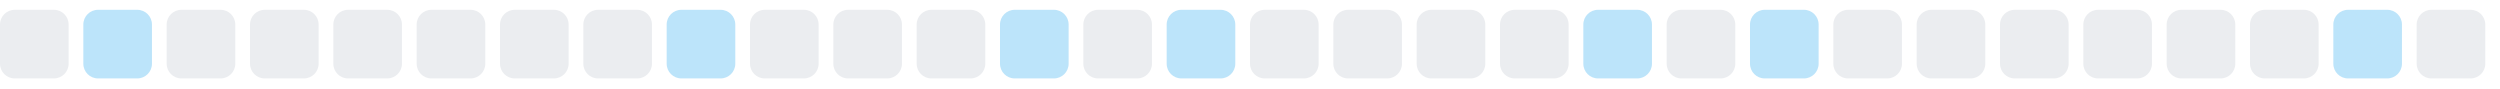
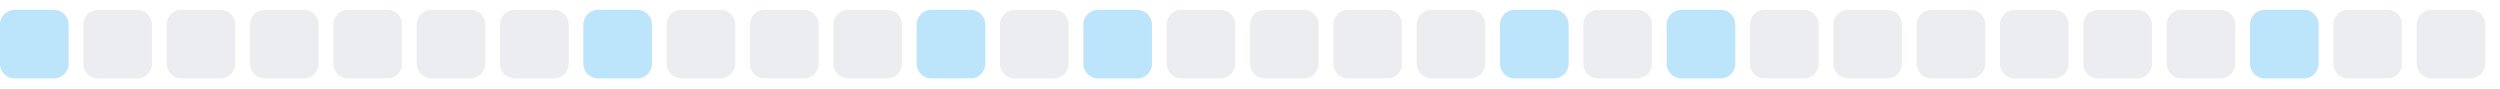
<svg xmlns="http://www.w3.org/2000/svg" width="255" height="9">
  <style>
        .level0 { fill: #ebedf0; }
        .level1 { fill: #bce4fa; }
        .level2 { fill: #75c7f7; }
        .level3 { fill: #30a9f2; }
        .level4 { fill: #008ee6; }
        @media (prefers-color-scheme: dark) {
          .level0 { fill: #161b22; }
          .level1 { fill: #0b3b5c; }
          .level2 { fill: #0a6299; }
          .level3 { fill: #008ee6; }
          .level4 { fill: #5bc4ff; }
        }
      </style>
-   <rect x="0.0" y="1" width="7" height="7" rx="1.5" ry="1.5" class="level0" />
-   <rect x="8.5" y="1" width="7" height="7" rx="1.5" ry="1.5" class="level1" />
+   <rect x="0.0" y="1" width="7" height="7" rx="1.5" ry="1.5" class="level1" />
+   <rect x="8.5" y="1" width="7" height="7" rx="1.5" ry="1.5" class="level0" />
  <rect x="17.0" y="1" width="7" height="7" rx="1.5" ry="1.5" class="level0" />
  <rect x="25.5" y="1" width="7" height="7" rx="1.5" ry="1.5" class="level0" />
  <rect x="34.0" y="1" width="7" height="7" rx="1.5" ry="1.5" class="level0" />
  <rect x="42.5" y="1" width="7" height="7" rx="1.5" ry="1.5" class="level0" />
  <rect x="51.0" y="1" width="7" height="7" rx="1.5" ry="1.5" class="level0" />
-   <rect x="59.5" y="1" width="7" height="7" rx="1.5" ry="1.5" class="level0" />
-   <rect x="68.0" y="1" width="7" height="7" rx="1.5" ry="1.5" class="level1" />
+   <rect x="59.5" y="1" width="7" height="7" rx="1.5" ry="1.5" class="level1" />
+   <rect x="68.0" y="1" width="7" height="7" rx="1.5" ry="1.5" class="level0" />
  <rect x="76.5" y="1" width="7" height="7" rx="1.5" ry="1.5" class="level0" />
  <rect x="85.0" y="1" width="7" height="7" rx="1.5" ry="1.5" class="level0" />
-   <rect x="93.5" y="1" width="7" height="7" rx="1.5" ry="1.5" class="level0" />
-   <rect x="102.0" y="1" width="7" height="7" rx="1.5" ry="1.5" class="level1" />
-   <rect x="110.5" y="1" width="7" height="7" rx="1.5" ry="1.5" class="level0" />
-   <rect x="119.0" y="1" width="7" height="7" rx="1.5" ry="1.5" class="level1" />
+   <rect x="93.5" y="1" width="7" height="7" rx="1.5" ry="1.5" class="level1" />
+   <rect x="102.0" y="1" width="7" height="7" rx="1.5" ry="1.5" class="level0" />
+   <rect x="110.5" y="1" width="7" height="7" rx="1.5" ry="1.5" class="level1" />
+   <rect x="119.0" y="1" width="7" height="7" rx="1.5" ry="1.5" class="level0" />
  <rect x="127.5" y="1" width="7" height="7" rx="1.5" ry="1.5" class="level0" />
  <rect x="136.0" y="1" width="7" height="7" rx="1.5" ry="1.5" class="level0" />
  <rect x="144.5" y="1" width="7" height="7" rx="1.5" ry="1.5" class="level0" />
-   <rect x="153.0" y="1" width="7" height="7" rx="1.5" ry="1.5" class="level0" />
-   <rect x="161.5" y="1" width="7" height="7" rx="1.5" ry="1.5" class="level1" />
-   <rect x="170.0" y="1" width="7" height="7" rx="1.5" ry="1.5" class="level0" />
-   <rect x="178.5" y="1" width="7" height="7" rx="1.5" ry="1.5" class="level1" />
+   <rect x="153.0" y="1" width="7" height="7" rx="1.5" ry="1.5" class="level1" />
+   <rect x="161.5" y="1" width="7" height="7" rx="1.5" ry="1.5" class="level0" />
+   <rect x="170.0" y="1" width="7" height="7" rx="1.5" ry="1.5" class="level1" />
+   <rect x="178.5" y="1" width="7" height="7" rx="1.5" ry="1.5" class="level0" />
  <rect x="187.0" y="1" width="7" height="7" rx="1.5" ry="1.5" class="level0" />
  <rect x="195.5" y="1" width="7" height="7" rx="1.5" ry="1.5" class="level0" />
  <rect x="204.0" y="1" width="7" height="7" rx="1.5" ry="1.5" class="level0" />
  <rect x="212.5" y="1" width="7" height="7" rx="1.5" ry="1.5" class="level0" />
  <rect x="221.0" y="1" width="7" height="7" rx="1.5" ry="1.5" class="level0" />
-   <rect x="229.5" y="1" width="7" height="7" rx="1.5" ry="1.5" class="level0" />
-   <rect x="238.0" y="1" width="7" height="7" rx="1.5" ry="1.5" class="level1" />
+   <rect x="229.5" y="1" width="7" height="7" rx="1.5" ry="1.5" class="level1" />
+   <rect x="238.0" y="1" width="7" height="7" rx="1.5" ry="1.5" class="level0" />
  <rect x="246.5" y="1" width="7" height="7" rx="1.5" ry="1.5" class="level0" />
</svg>
